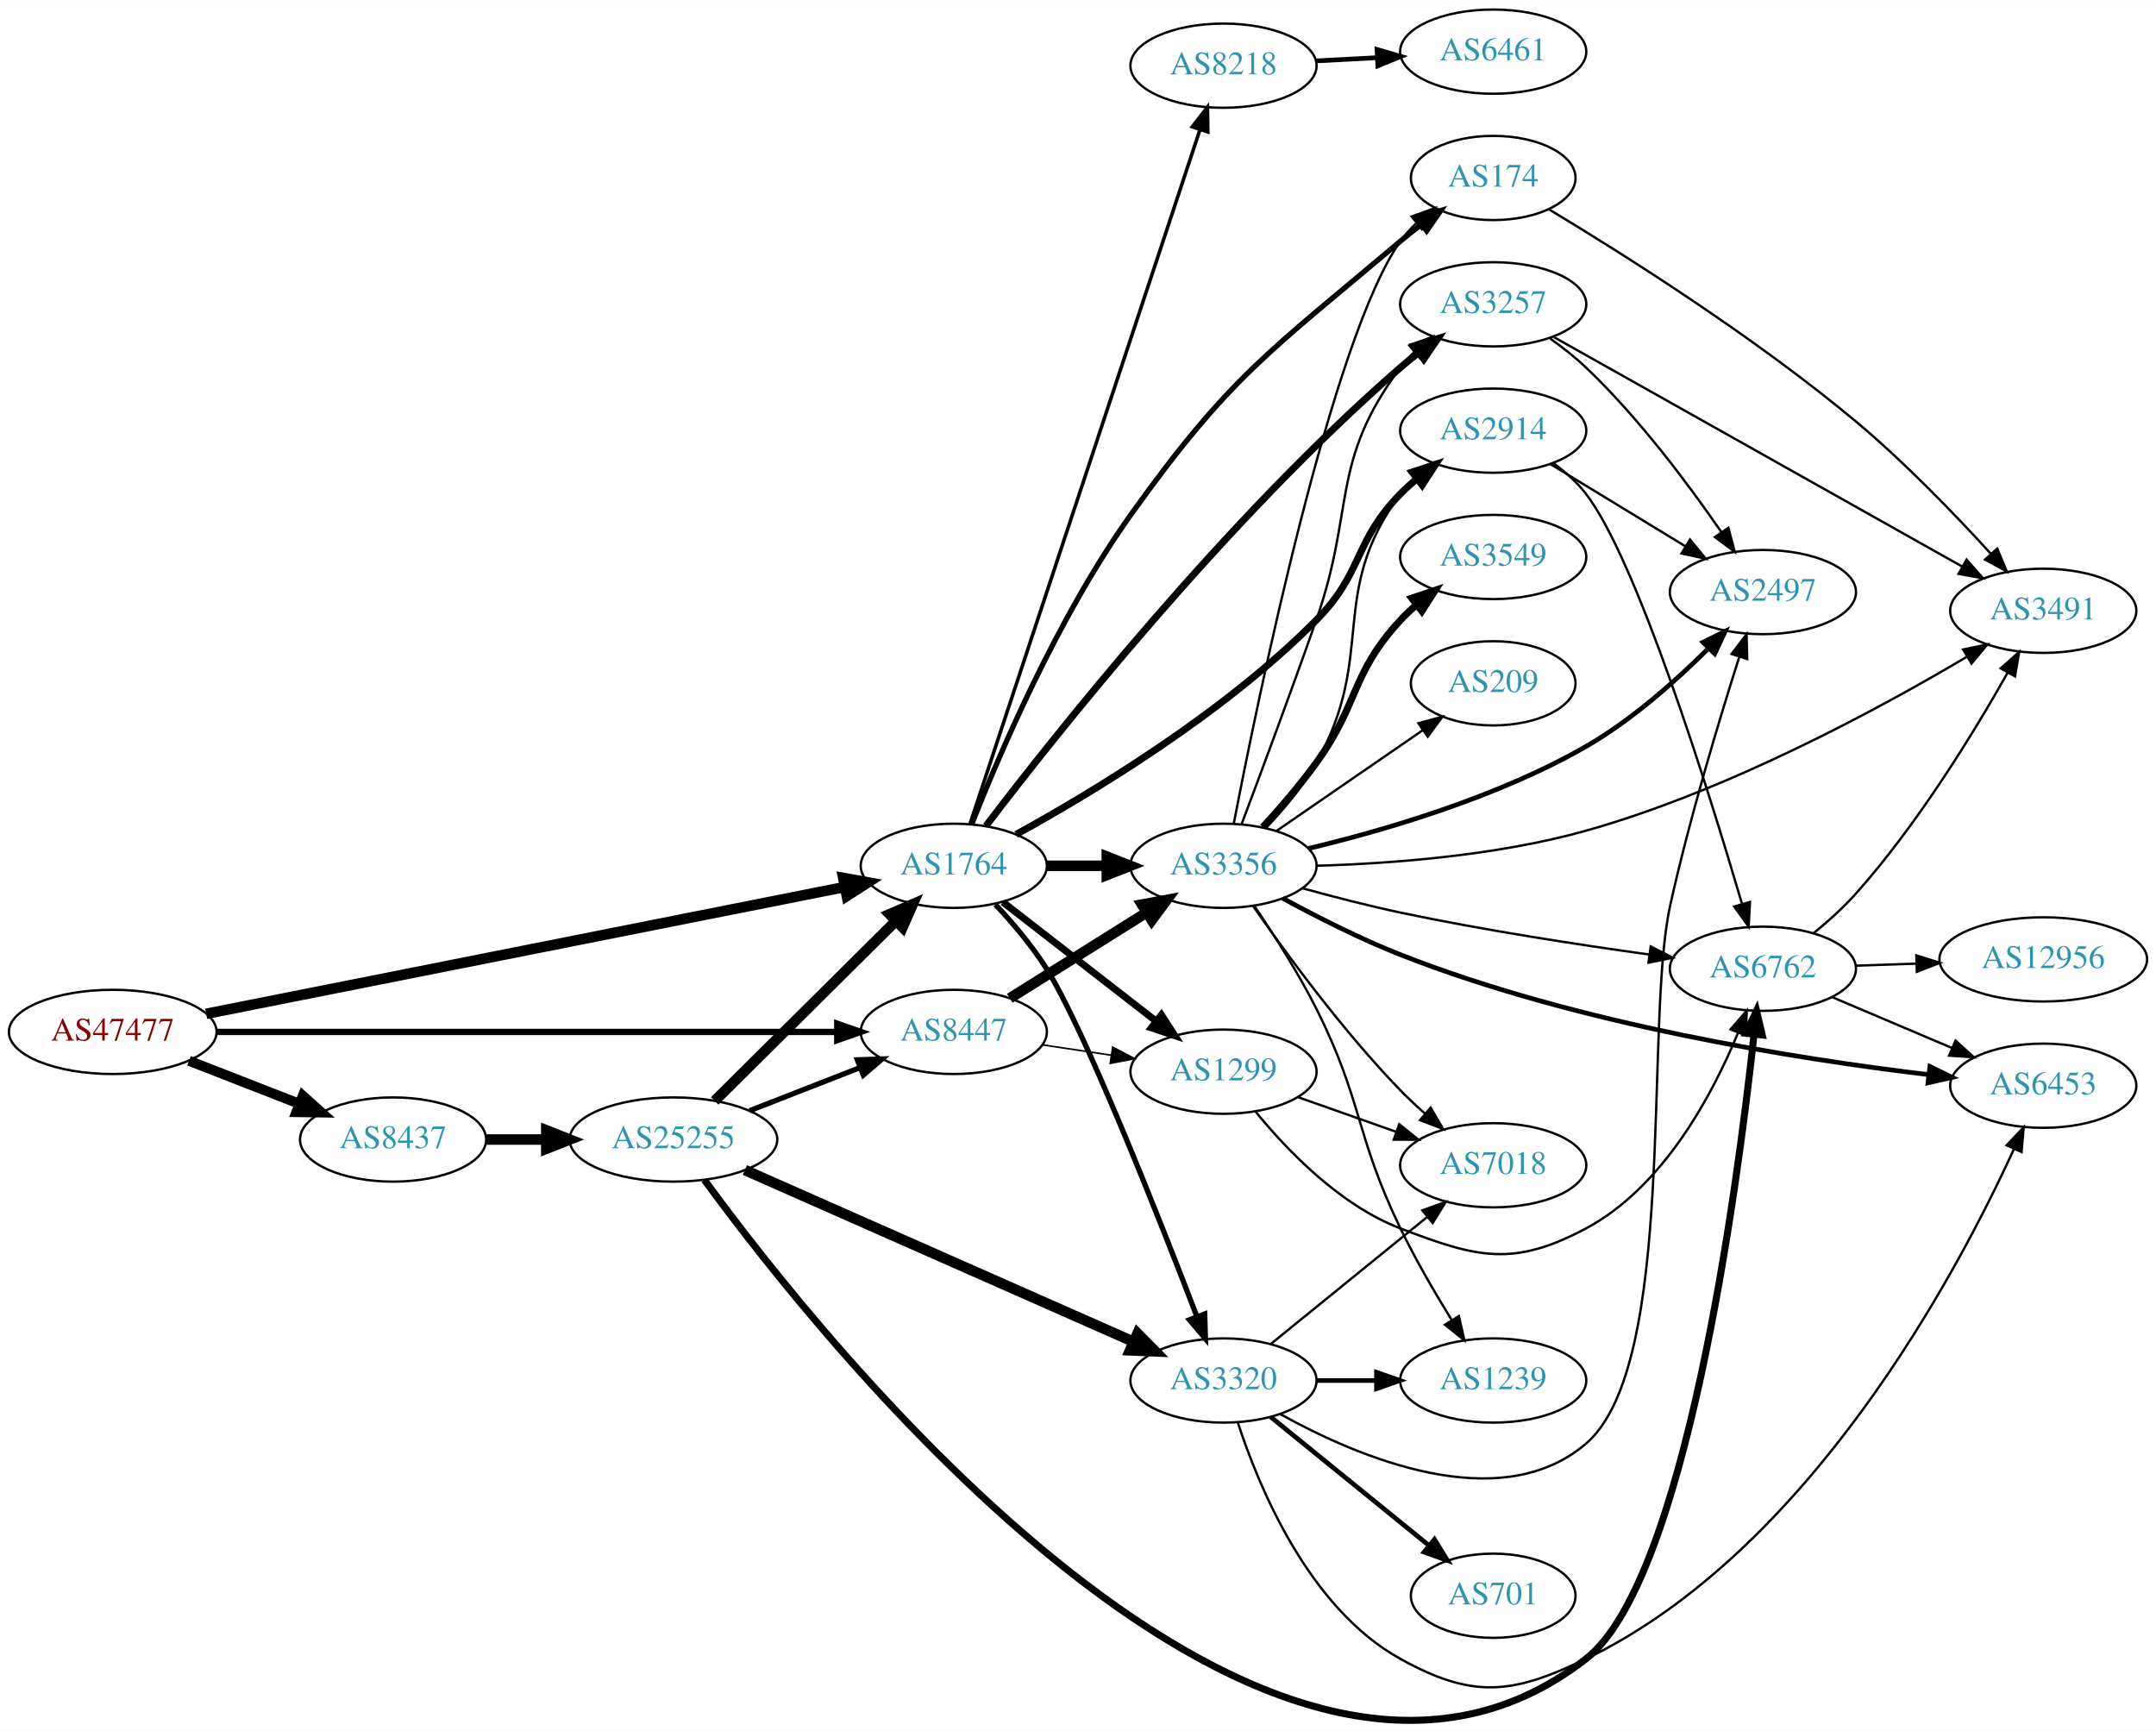
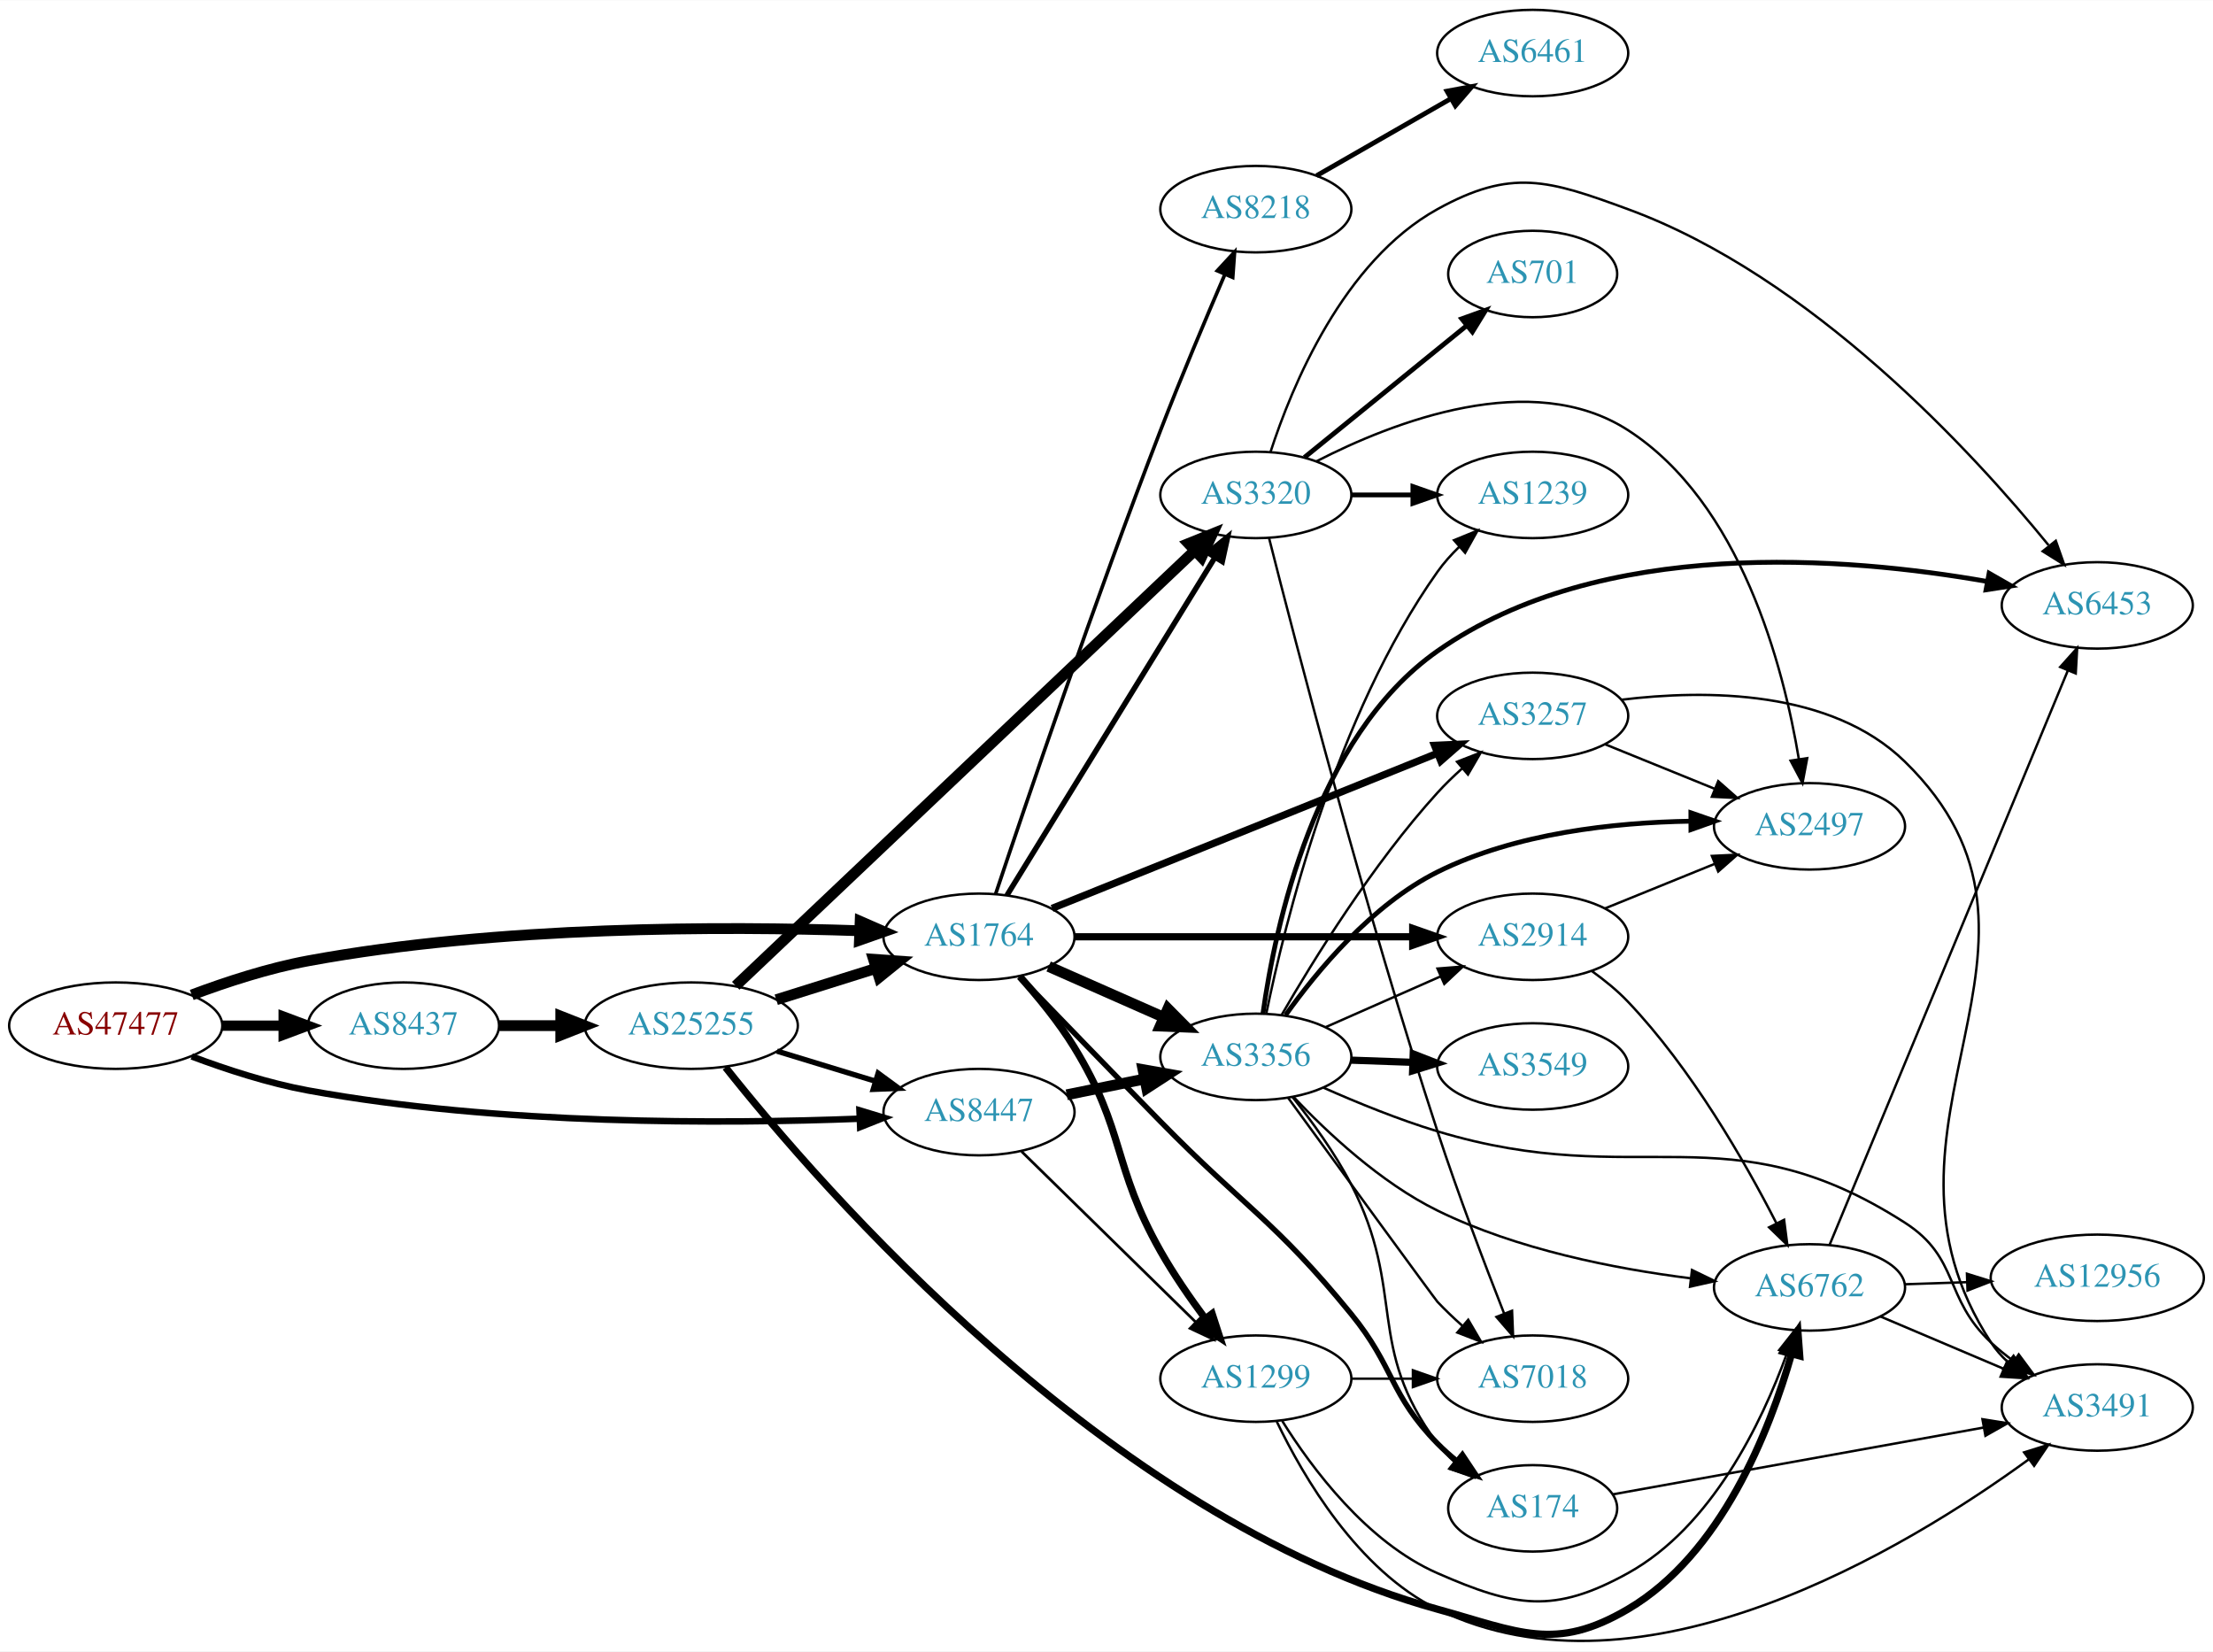
- <svg xmlns="http://www.w3.org/2000/svg" xmlns:xlink="http://www.w3.org/1999/xlink" width="922pt" height="740pt" viewBox="0.00 0.00 921.64 739.56">
-   <g id="graph0" class="graph" transform="scale(1 1) rotate(0) translate(4 735.557)">
-     <polygon fill="white" stroke="none" points="-4,4 -4,-735.557 917.641,-735.557 917.641,4 -4,4" />
+ <svg xmlns="http://www.w3.org/2000/svg" xmlns:xlink="http://www.w3.org/1999/xlink" width="922pt" height="688pt" viewBox="0.00 0.00 921.64 687.54">
+   <g id="graph0" class="graph" transform="scale(1 1) rotate(0) translate(4 683.541)">
+     <polygon fill="white" stroke="none" points="-4,4 -4,-683.541 917.641,-683.541 917.641,4 -4,4" />
    <g id="node1" class="node">
      <g id="a_node1">
        <a xlink:href="/asn/47477" xlink:title="AS47477 ~ REWEA-AS [AT]">
-           <ellipse fill="#ffffff" stroke="black" cx="44.196" cy="-294.557" rx="44.393" ry="18" />
-           <text text-anchor="middle" x="44.196" y="-290.857" font-family="Times,serif" font-size="14.00" fill="#880000">AS47477</text>
+           <ellipse fill="#ffffff" stroke="black" cx="44.196" cy="-256.541" rx="44.393" ry="18" />
+           <text text-anchor="middle" x="44.196" y="-252.841" font-family="Times,serif" font-size="14.00" fill="#880000">AS47477</text>
        </a>
      </g>
    </g>
    <g id="node2" class="node">
      <g id="a_node2">
        <a xlink:href="/asn/1764" xlink:title="AS1764 ~ NEXTLAYER-AS [AT]">
-           <ellipse fill="#ffffff" stroke="black" cx="403.724" cy="-365.557" rx="39.794" ry="18" />
-           <text text-anchor="middle" x="403.724" y="-361.857" font-family="Times,serif" font-size="14.00" fill="#2c94b3">AS1764</text>
+           <ellipse fill="#ffffff" stroke="black" cx="403.724" cy="-293.541" rx="39.794" ry="18" />
+           <text text-anchor="middle" x="403.724" y="-289.841" font-family="Times,serif" font-size="14.00" fill="#2c94b3">AS1764</text>
        </a>
      </g>
    </g>
    <g id="edge1" class="edge">
-       <path fill="none" stroke="black" stroke-width="4.5" d="M84.138,-302.29C150.723,-315.513 286.115,-342.4 357.048,-356.486" />
-       <polygon fill="black" stroke="black" stroke-width="4.5" points="356.455,-360.383 367.03,-358.468 357.989,-352.658 356.455,-360.383" />
+       <path fill="none" stroke="black" stroke-width="4.5" d="M75.854,-269.335C90.313,-274.757 107.963,-280.513 124.392,-283.541 203.686,-298.153 297.774,-297.972 353.739,-296.07" />
+       <polygon fill="black" stroke="black" stroke-width="4.5" points="354.224,-299.992 364.07,-295.684 353.93,-292.123 354.224,-299.992" />
    </g>
    <g id="node3" class="node">
      <g id="a_node3">
        <a xlink:href="/asn/8437" xlink:title="AS8437 ~ Hutchison Drei Austria GmbH [AT]">
-           <ellipse fill="#ffffff" stroke="black" cx="164.039" cy="-248.557" rx="39.794" ry="18" />
-           <text text-anchor="middle" x="164.039" y="-244.857" font-family="Times,serif" font-size="14.00" fill="#2c94b3">AS8437</text>
+           <ellipse fill="#ffffff" stroke="black" cx="164.039" cy="-256.541" rx="39.794" ry="18" />
+           <text text-anchor="middle" x="164.039" y="-252.841" font-family="Times,serif" font-size="14.00" fill="#2c94b3">AS8437</text>
        </a>
      </g>
    </g>
    <g id="edge2" class="edge">
-       <path fill="none" stroke="black" stroke-width="4.275" d="M76.776,-282.229C91.205,-276.597 108.444,-269.868 123.706,-263.91" />
-       <polygon fill="black" stroke="black" stroke-width="4.275" points="125.444,-267.247 133.399,-260.126 122.724,-260.278 125.444,-267.247" />
+       <path fill="none" stroke="black" stroke-width="4.275" d="M88.407,-256.541C96.72,-256.541 105.482,-256.541 113.965,-256.541" />
+       <polygon fill="black" stroke="black" stroke-width="4.275" points="114.123,-260.281 124.123,-256.541 114.123,-252.8 114.123,-260.281" />
    </g>
    <g id="node4" class="node">
      <g id="a_node4">
        <a xlink:href="/asn/8447" xlink:title="AS8447 ~ A1 Telekom Austria AG [AT]">
-           <ellipse fill="#ffffff" stroke="black" cx="403.724" cy="-294.557" rx="39.794" ry="18" />
-           <text text-anchor="middle" x="403.724" y="-290.857" font-family="Times,serif" font-size="14.00" fill="#2c94b3">AS8447</text>
+           <ellipse fill="#ffffff" stroke="black" cx="403.724" cy="-220.541" rx="39.794" ry="18" />
+           <text text-anchor="middle" x="403.724" y="-216.841" font-family="Times,serif" font-size="14.00" fill="#2c94b3">AS8447</text>
        </a>
      </g>
    </g>
    <g id="edge3" class="edge">
-       <path fill="none" stroke="black" stroke-width="2.7" d="M88.679,-294.557C155.588,-294.557 283.391,-294.557 353.569,-294.557" />
-       <polygon fill="black" stroke="black" stroke-width="2.7" points="353.905,-298.057 363.905,-294.557 353.905,-291.057 353.905,-298.057" />
+       <path fill="none" stroke="black" stroke-width="2.7" d="M75.85,-243.72C90.307,-238.292 107.958,-232.539 124.392,-229.541 203.703,-215.072 297.785,-215.634 353.745,-217.784" />
+       <polygon fill="black" stroke="black" stroke-width="2.7" points="353.937,-221.295 364.075,-218.216 354.23,-214.301 353.937,-221.295" />
    </g>
    <g id="node5" class="node">
      <g id="a_node5">
        <a xlink:href="/asn/3356" xlink:title="AS3356 ~ Level 3 Parent, LLC [US]">
-           <ellipse fill="#ffffff" stroke="black" cx="519.017" cy="-365.557" rx="39.794" ry="18" />
-           <text text-anchor="middle" x="519.017" y="-361.857" font-family="Times,serif" font-size="14.00" fill="#2c94b3">AS3356</text>
+           <ellipse fill="#ffffff" stroke="black" cx="519.017" cy="-243.541" rx="39.794" ry="18" />
+           <text text-anchor="middle" x="519.017" y="-239.841" font-family="Times,serif" font-size="14.00" fill="#2c94b3">AS3356</text>
        </a>
      </g>
    </g>
    <g id="edge4" class="edge">
-       <path fill="none" stroke="black" stroke-width="4.5" d="M443.396,-365.557C451.599,-365.557 460.363,-365.557 468.895,-365.557" />
-       <polygon fill="black" stroke="black" stroke-width="4.5" points="469.134,-369.494 479.134,-365.557 469.134,-361.619 469.134,-369.494" />
+       <path fill="none" stroke="black" stroke-width="4.5" d="M432.729,-281.181C447.163,-274.811 464.964,-266.955 480.563,-260.07" />
+       <polygon fill="black" stroke="black" stroke-width="4.5" points="482.382,-263.571 489.941,-255.931 479.203,-256.367 482.382,-263.571" />
    </g>
    <g id="node6" class="node">
      <g id="a_node6">
-         <a xlink:href="/asn/3320" xlink:title="AS3320 ~ DTAG [DE]">
-           <ellipse fill="#ffffff" stroke="black" cx="519.017" cy="-145.557" rx="39.794" ry="18" />
-           <text text-anchor="middle" x="519.017" y="-141.857" font-family="Times,serif" font-size="14.00" fill="#2c94b3">AS3320</text>
+         <a xlink:href="/asn/3257" xlink:title="AS3257 ~ GTT [DE]">
+           <ellipse fill="#ffffff" stroke="black" cx="634.31" cy="-385.541" rx="39.794" ry="18" />
+           <text text-anchor="middle" x="634.31" y="-381.841" font-family="Times,serif" font-size="14.00" fill="#2c94b3">AS3257</text>
        </a>
      </g>
    </g>
    <g id="edge5" class="edge">
-       <path fill="none" stroke="black" stroke-width="2.25" d="M421.513,-349.021C428.866,-341.17 437.204,-331.371 443.37,-321.557 459.675,-295.603 491.307,-215.49 507.664,-172.874" />
-       <polygon fill="black" stroke="black" stroke-width="2.25" points="510.986,-173.985 511.287,-163.395 504.447,-171.486 510.986,-173.985" />
+       <path fill="none" stroke="black" stroke-width="3" d="M434.139,-305.38C475.03,-321.837 549.129,-351.66 594.506,-369.923" />
+       <polygon fill="black" stroke="black" stroke-width="3" points="593.423,-373.26 604.007,-373.747 596.037,-366.766 593.423,-373.26" />
    </g>
    <g id="node7" class="node">
      <g id="a_node7">
-         <a xlink:href="/asn/1299" xlink:title="AS1299 ~ Telia Carrier [EU]">
-           <ellipse fill="#ffffff" stroke="black" cx="519.017" cy="-277.557" rx="39.794" ry="18" />
-           <text text-anchor="middle" x="519.017" y="-273.857" font-family="Times,serif" font-size="14.00" fill="#2c94b3">AS1299</text>
+         <a xlink:href="/asn/174" xlink:title="AS174 ~ Cogent Communications [US]">
+           <ellipse fill="#ffffff" stroke="black" cx="634.31" cy="-55.541" rx="35.194" ry="18" />
+           <text text-anchor="middle" x="634.31" y="-51.841" font-family="Times,serif" font-size="14.00" fill="#2c94b3">AS174</text>
        </a>
      </g>
    </g>
    <g id="edge6" class="edge">
-       <path fill="none" stroke="black" stroke-width="3" d="M424.717,-350.027C442.919,-335.889 469.967,-314.879 490.26,-299.116" />
-       <polygon fill="black" stroke="black" stroke-width="3" points="492.472,-301.83 498.223,-292.931 488.178,-296.302 492.472,-301.83" />
+       <path fill="none" stroke="black" stroke-width="2.25" d="M420.688,-276.967C435.767,-261.338 459.038,-237.282 479.37,-216.541 514.414,-180.79 527.011,-175.326 558.663,-136.541 576.901,-114.193 574.491,-103.158 594.663,-82.541 597.142,-80.007 599.889,-77.557 602.741,-75.237" />
+       <polygon fill="black" stroke="black" stroke-width="2.25" points="605.044,-77.884 610.927,-69.072 600.833,-72.292 605.044,-77.884" />
    </g>
    <g id="node8" class="node">
      <g id="a_node8">
-         <a xlink:href="/asn/174" xlink:title="AS174 ~ Cogent Communications [US]">
-           <ellipse fill="#ffffff" stroke="black" cx="634.31" cy="-659.557" rx="35.194" ry="18" />
-           <text text-anchor="middle" x="634.31" y="-655.857" font-family="Times,serif" font-size="14.00" fill="#2c94b3">AS174</text>
+         <a xlink:href="/asn/3320" xlink:title="AS3320 ~ DTAG [DE]">
+           <ellipse fill="#ffffff" stroke="black" cx="519.017" cy="-477.541" rx="39.794" ry="18" />
+           <text text-anchor="middle" x="519.017" y="-473.841" font-family="Times,serif" font-size="14.00" fill="#2c94b3">AS3320</text>
        </a>
      </g>
    </g>
    <g id="edge7" class="edge">
-       <path fill="none" stroke="black" stroke-width="2.25" d="M411.55,-383.663C423.046,-412.926 448.107,-471.756 479.37,-515.557 521.783,-574.978 538.886,-585.454 594.663,-632.557 597.52,-634.969 600.588,-637.381 603.701,-639.715" />
-       <polygon fill="black" stroke="black" stroke-width="2.25" points="601.776,-642.641 611.932,-645.659 605.874,-636.966 601.776,-642.641" />
+       <path fill="none" stroke="black" stroke-width="2.25" d="M415.382,-310.851C435.288,-343.18 478.224,-412.912 501.763,-451.143" />
+       <polygon fill="black" stroke="black" stroke-width="2.25" points="499.081,-453.462 507.304,-460.142 505.041,-449.792 499.081,-453.462" />
    </g>
    <g id="node9" class="node">
      <g id="a_node9">
-         <a xlink:href="/asn/8218" xlink:title="AS8218 ~ legacy Neotelecoms [FR]">
-           <ellipse fill="#ffffff" stroke="black" cx="519.017" cy="-707.557" rx="39.794" ry="18" />
-           <text text-anchor="middle" x="519.017" y="-703.857" font-family="Times,serif" font-size="14.00" fill="#2c94b3">AS8218</text>
+         <a xlink:href="/asn/2914" xlink:title="AS2914 ~ NTT America, Inc. [US]">
+           <ellipse fill="#ffffff" stroke="black" cx="634.31" cy="-293.541" rx="39.794" ry="18" />
+           <text text-anchor="middle" x="634.31" y="-289.841" font-family="Times,serif" font-size="14.00" fill="#2c94b3">AS2914</text>
        </a>
      </g>
    </g>
    <g id="edge8" class="edge">
-       <path fill="none" stroke="black" stroke-width="1.5" d="M410.655,-383.463C429.277,-439.676 486.659,-612.896 508.992,-680.312" />
-       <polygon fill="black" stroke="black" stroke-width="1.5" points="505.677,-681.436 512.144,-689.828 512.322,-679.235 505.677,-681.436" />
+       <path fill="none" stroke="black" stroke-width="3" d="M443.5,-293.541C482.333,-293.541 542.216,-293.541 584.314,-293.541" />
+       <polygon fill="black" stroke="black" stroke-width="3" points="584.343,-297.041 594.343,-293.541 584.343,-290.041 584.343,-297.041" />
    </g>
    <g id="node10" class="node">
      <g id="a_node10">
-         <a xlink:href="/asn/3257" xlink:title="AS3257 ~ GTT [DE]">
-           <ellipse fill="#ffffff" stroke="black" cx="634.31" cy="-605.557" rx="39.794" ry="18" />
-           <text text-anchor="middle" x="634.31" y="-601.857" font-family="Times,serif" font-size="14.00" fill="#2c94b3">AS3257</text>
+         <a xlink:href="/asn/1299" xlink:title="AS1299 ~ Telia Carrier [EU]">
+           <ellipse fill="#ffffff" stroke="black" cx="519.017" cy="-109.541" rx="39.794" ry="18" />
+           <text text-anchor="middle" x="519.017" y="-105.841" font-family="Times,serif" font-size="14.00" fill="#2c94b3">AS1299</text>
        </a>
      </g>
    </g>
    <g id="edge9" class="edge">
-       <path fill="none" stroke="black" stroke-width="3" d="M417.496,-382.624C446.39,-420.57 520.077,-513.693 594.663,-578.557 597.134,-580.705 599.776,-582.841 602.475,-584.917" />
-       <polygon fill="black" stroke="black" stroke-width="3" points="600.502,-587.81 610.632,-590.912 604.647,-582.169 600.502,-587.81" />
+       <path fill="none" stroke="black" stroke-width="3" d="M420.701,-277C428.227,-268.629 436.94,-258.035 443.37,-247.541 464.803,-212.558 459.151,-198.239 479.37,-162.541 484.758,-153.028 491.54,-143.197 497.912,-134.624" />
+       <polygon fill="black" stroke="black" stroke-width="3" points="500.804,-136.603 504.081,-126.528 495.236,-132.36 500.804,-136.603" />
    </g>
    <g id="node11" class="node">
      <g id="a_node11">
-         <a xlink:href="/asn/2914" xlink:title="AS2914 ~ NTT America, Inc. [US]">
-           <ellipse fill="#ffffff" stroke="black" cx="634.31" cy="-551.557" rx="39.794" ry="18" />
-           <text text-anchor="middle" x="634.31" y="-547.857" font-family="Times,serif" font-size="14.00" fill="#2c94b3">AS2914</text>
+         <a xlink:href="/asn/8218" xlink:title="AS8218 ~ legacy Neotelecoms [FR]">
+           <ellipse fill="#ffffff" stroke="black" cx="519.017" cy="-596.541" rx="39.794" ry="18" />
+           <text text-anchor="middle" x="519.017" y="-592.841" font-family="Times,serif" font-size="14.00" fill="#2c94b3">AS8218</text>
        </a>
      </g>
    </g>
    <g id="edge10" class="edge">
-       <path fill="none" stroke="black" stroke-width="3" d="M430.363,-378.966C462.837,-396.808 519.299,-430.773 558.663,-470.557 578.951,-491.061 574.491,-503.939 594.663,-524.557 596.756,-526.696 599.039,-528.774 601.416,-530.766" />
-       <polygon fill="black" stroke="black" stroke-width="3" points="599.66,-533.832 609.716,-537.167 603.934,-528.289 599.66,-533.832" />
-     </g>
-     <g id="node22" class="node">
-       <g id="a_node22">
+       <path fill="none" stroke="black" stroke-width="1.5" d="M410.671,-311.452C422.891,-347.996 451.981,-433.685 479.37,-504.541 487.855,-526.492 498.218,-551.052 506.075,-569.271" />
+       <polygon fill="black" stroke="black" stroke-width="1.5" points="502.967,-570.9 510.155,-578.684 509.389,-568.116 502.967,-570.9" />
+     </g>
+     <g id="node21" class="node">
+       <g id="a_node21">
        <a xlink:href="/asn/25255" xlink:title="AS25255 ~ ==&gt; TELE2 AUSTRIA &lt;== [AT]">
-           <ellipse fill="#ffffff" stroke="black" cx="283.881" cy="-248.557" rx="44.393" ry="18" />
-           <text text-anchor="middle" x="283.881" y="-244.857" font-family="Times,serif" font-size="14.00" fill="#2c94b3">AS25255</text>
+           <ellipse fill="#ffffff" stroke="black" cx="283.881" cy="-256.541" rx="44.393" ry="18" />
+           <text text-anchor="middle" x="283.881" y="-252.841" font-family="Times,serif" font-size="14.00" fill="#2c94b3">AS25255</text>
        </a>
      </g>
    </g>
    <g id="edge35" class="edge">
-       <path fill="none" stroke="black" stroke-width="4.5" d="M203.951,-248.557C212.054,-248.557 220.729,-248.557 229.255,-248.557" />
-       <polygon fill="black" stroke="black" stroke-width="4.5" points="229.533,-252.494 239.533,-248.557 229.533,-244.619 229.533,-252.494" />
-     </g>
-     <g id="edge43" class="edge">
-       <path fill="none" stroke="black" stroke-width="4.5" d="M427.65,-308.925C444.431,-319.441 467.419,-333.847 486.009,-345.498" />
-       <polygon fill="black" stroke="black" stroke-width="4.5" points="484.171,-348.993 494.735,-350.966 488.353,-342.32 484.171,-348.993" />
-     </g>
-     <g id="edge44" class="edge">
-       <path fill="none" stroke="black" stroke-width="0.692" d="M441.507,-289.037C450.906,-287.627 461.14,-286.091 470.976,-284.615" />
-       <polygon fill="black" stroke="black" stroke-width="0.692" points="471.661,-288.052 481.031,-283.107 470.622,-281.129 471.661,-288.052" />
+       <path fill="none" stroke="black" stroke-width="4.5" d="M203.951,-256.541C212.054,-256.541 220.729,-256.541 229.255,-256.541" />
+       <polygon fill="black" stroke="black" stroke-width="4.5" points="229.533,-260.478 239.533,-256.541 229.533,-252.603 229.533,-260.478" />
+     </g>
+     <g id="edge40" class="edge">
+       <path fill="none" stroke="black" stroke-width="4.5" d="M440.26,-227.755C450.488,-229.831 461.789,-232.126 472.531,-234.306" />
+       <polygon fill="black" stroke="black" stroke-width="4.5" points="472.024,-238.221 482.607,-236.352 473.59,-230.504 472.024,-238.221" />
+     </g>
+     <g id="edge41" class="edge">
+       <path fill="none" stroke="black" stroke-width="1.125" d="M421.441,-204.162C440.601,-185.389 472.163,-154.466 493.964,-133.107" />
+       <polygon fill="black" stroke="black" stroke-width="1.125" points="496.538,-135.485 501.231,-125.986 491.639,-130.485 496.538,-135.485" />
+     </g>
+     <g id="edge18" class="edge">
+       <path fill="none" stroke="black" d="M529.773,-261.022C542.875,-283.686 567.653,-323.823 594.663,-353.541 597.779,-356.969 601.269,-360.354 604.842,-363.566" />
+       <polygon fill="black" stroke="black" points="602.81,-366.434 612.686,-370.27 607.358,-361.112 602.81,-366.434" />
+     </g>
+     <g id="edge20" class="edge">
+       <path fill="none" stroke="black" d="M534.331,-226.758C542.324,-216.747 551.985,-203.497 558.663,-190.541 581.843,-145.566 564.392,-123.082 594.663,-82.541 596.671,-79.852 599.027,-77.332 601.568,-74.995" />
+       <polygon fill="black" stroke="black" points="603.982,-77.545 609.584,-68.552 599.597,-72.089 603.982,-77.545" />
    </g>
    <g id="edge19" class="edge">
-       <path fill="none" stroke="black" d="M523.403,-383.567C533.627,-436.611 565.291,-591.135 594.663,-632.557 596.604,-635.294 598.915,-637.847 601.427,-640.205" />
-       <polygon fill="black" stroke="black" points="599.43,-643.092 609.399,-646.68 603.843,-637.659 599.43,-643.092" />
-     </g>
-     <g id="edge16" class="edge">
-       <path fill="none" stroke="black" d="M526.75,-383.332C534.597,-404.165 547.866,-439.761 558.663,-470.557 575.403,-518.304 564.392,-538.015 594.663,-578.557 596.408,-580.893 598.415,-583.102 600.578,-585.174" />
-       <polygon fill="black" stroke="black" points="598.456,-587.961 608.379,-591.675 602.938,-582.584 598.456,-587.961" />
-     </g>
-     <g id="edge17" class="edge">
-       <path fill="none" stroke="black" d="M537.256,-381.825C544.699,-389.622 552.984,-399.453 558.663,-409.557 584.904,-456.245 563.016,-481.35 594.663,-524.557 596.386,-526.909 598.378,-529.129 600.531,-531.209" />
-       <polygon fill="black" stroke="black" points="598.397,-533.988 608.311,-537.725 602.892,-528.621 598.397,-533.988" />
+       <path fill="none" stroke="black" d="M548.022,-255.9C562.456,-262.27 580.257,-270.127 595.856,-277.011" />
+       <polygon fill="black" stroke="black" points="594.672,-280.314 605.234,-281.15 597.499,-273.91 594.672,-280.314" />
    </g>
    <g id="node12" class="node">
      <g id="a_node12">
        <a xlink:href="/asn/6762" xlink:title="AS6762 ~ TELECOM ITALIA SPARKLE S.p.A. [IT]">
-           <ellipse fill="#ffffff" stroke="black" cx="749.603" cy="-321.557" rx="39.794" ry="18" />
-           <text text-anchor="middle" x="749.603" y="-317.857" font-family="Times,serif" font-size="14.00" fill="#2c94b3">AS6762</text>
+           <ellipse fill="#ffffff" stroke="black" cx="749.603" cy="-147.541" rx="39.794" ry="18" />
+           <text text-anchor="middle" x="749.603" y="-143.841" font-family="Times,serif" font-size="14.00" fill="#2c94b3">AS6762</text>
        </a>
      </g>
    </g>
    <g id="edge11" class="edge">
-       <path fill="none" stroke="black" d="M552.905,-355.93C565.846,-352.357 580.88,-348.469 594.663,-345.557 630.09,-338.072 670.56,-331.852 701.112,-327.621" />
-       <polygon fill="black" stroke="black" points="701.635,-331.082 711.071,-326.264 700.69,-324.146 701.635,-331.082" />
+       <path fill="none" stroke="black" d="M534.617,-226.966C548.561,-212.212 570.917,-191.213 594.663,-179.541 627.677,-163.313 668.593,-155.302 699.942,-151.355" />
+       <polygon fill="black" stroke="black" points="700.652,-154.796 710.181,-150.166 699.844,-147.843 700.652,-154.796" />
    </g>
    <g id="node13" class="node">
      <g id="a_node13">
-         <a xlink:href="/asn/6453" xlink:title="AS6453 ~ TATA COMMUNICATIONS (AMERICA) INC [US]">
-           <ellipse fill="#ffffff" stroke="black" cx="869.445" cy="-271.557" rx="39.794" ry="18" />
-           <text text-anchor="middle" x="869.445" y="-267.857" font-family="Times,serif" font-size="14.00" fill="#2c94b3">AS6453</text>
+         <a xlink:href="/asn/2497" xlink:title="AS2497 ~ Internet Initiative Japan Inc. [JP]">
+           <ellipse fill="#ffffff" stroke="black" cx="749.603" cy="-339.541" rx="39.794" ry="18" />
+           <text text-anchor="middle" x="749.603" y="-335.841" font-family="Times,serif" font-size="14.00" fill="#2c94b3">AS2497</text>
        </a>
      </g>
    </g>
    <g id="edge12" class="edge">
-       <path fill="none" stroke="black" stroke-width="2" d="M544.349,-351.668C558.68,-343.871 577.342,-334.371 594.663,-327.557 670.529,-297.709 764.762,-282.917 820.561,-276.276" />
-       <polygon fill="black" stroke="black" stroke-width="2" points="820.986,-279.75 830.52,-275.129 820.185,-272.796 820.986,-279.75" />
+       <path fill="none" stroke="black" stroke-width="2" d="M531.418,-260.955C544.381,-279.16 567.328,-306.934 594.663,-320.541 627.259,-336.766 668.368,-341.152 699.903,-341.679" />
+       <polygon fill="black" stroke="black" stroke-width="2" points="700.19,-345.18 710.204,-341.721 700.218,-338.18 700.19,-345.18" />
    </g>
    <g id="node14" class="node">
      <g id="a_node14">
        <a xlink:href="/asn/3549" xlink:title="AS3549 ~ Level 3 Parent, LLC [US]">
-           <ellipse fill="#ffffff" stroke="black" cx="634.31" cy="-497.557" rx="39.794" ry="18" />
-           <text text-anchor="middle" x="634.31" y="-493.857" font-family="Times,serif" font-size="14.00" fill="#2c94b3">AS3549</text>
+           <ellipse fill="#ffffff" stroke="black" cx="634.31" cy="-239.541" rx="39.794" ry="18" />
+           <text text-anchor="middle" x="634.31" y="-235.841" font-family="Times,serif" font-size="14.00" fill="#2c94b3">AS3549</text>
        </a>
      </g>
    </g>
    <g id="edge13" class="edge">
-       <path fill="none" stroke="black" stroke-width="3" d="M535.841,-382.072C543.161,-390.076 551.744,-400.006 558.663,-409.557 577.132,-435.05 573.273,-447.46 594.663,-470.557 596.697,-472.752 598.937,-474.871 601.285,-476.891" />
-       <polygon fill="black" stroke="black" stroke-width="3" points="599.499,-479.938 609.532,-483.342 603.812,-474.424 599.499,-479.938" />
+       <path fill="none" stroke="black" stroke-width="3" d="M558.689,-242.175C566.892,-241.886 575.656,-241.576 584.188,-241.275" />
+       <polygon fill="black" stroke="black" stroke-width="3" points="584.557,-244.764 594.427,-240.913 584.31,-237.769 584.557,-244.764" />
    </g>
    <g id="node15" class="node">
      <g id="a_node15">
-         <a xlink:href="/asn/2497" xlink:title="AS2497 ~ Internet Initiative Japan Inc. [JP]">
-           <ellipse fill="#ffffff" stroke="black" cx="749.603" cy="-482.557" rx="39.794" ry="18" />
-           <text text-anchor="middle" x="749.603" y="-478.857" font-family="Times,serif" font-size="14.00" fill="#2c94b3">AS2497</text>
+         <a xlink:href="/asn/6453" xlink:title="AS6453 ~ TATA COMMUNICATIONS (AMERICA) INC [US]">
+           <ellipse fill="#ffffff" stroke="black" cx="869.445" cy="-431.541" rx="39.794" ry="18" />
+           <text text-anchor="middle" x="869.445" y="-427.841" font-family="Times,serif" font-size="14.00" fill="#2c94b3">AS6453</text>
        </a>
      </g>
    </g>
    <g id="edge14" class="edge">
-       <path fill="none" stroke="black" stroke-width="2" d="M555.33,-372.948C587.674,-380.692 636.128,-394.799 673.956,-416.557 693.441,-427.763 712.376,-444.597 726.301,-458.458" />
-       <polygon fill="black" stroke="black" stroke-width="2" points="723.994,-461.105 733.493,-465.799 728.994,-456.206 723.994,-461.105" />
+       <path fill="none" stroke="black" stroke-width="2" d="M521.992,-261.633C526.956,-297.358 543.472,-376.604 594.663,-412.541 662.72,-460.317 765.224,-451.783 823.58,-441.511" />
+       <polygon fill="black" stroke="black" stroke-width="2" points="824.402,-444.918 833.596,-439.654 823.126,-438.036 824.402,-444.918" />
    </g>
    <g id="node16" class="node">
      <g id="a_node16">
        <a xlink:href="/asn/3491" xlink:title="AS3491 ~ PCCW Global, Inc. [US]">
-           <ellipse fill="#ffffff" stroke="black" cx="869.445" cy="-474.557" rx="39.794" ry="18" />
-           <text text-anchor="middle" x="869.445" y="-470.857" font-family="Times,serif" font-size="14.00" fill="#2c94b3">AS3491</text>
+           <ellipse fill="#ffffff" stroke="black" cx="869.445" cy="-97.541" rx="39.794" ry="18" />
+           <text text-anchor="middle" x="869.445" y="-93.841" font-family="Times,serif" font-size="14.00" fill="#2c94b3">AS3491</text>
        </a>
      </g>
    </g>
    <g id="edge15" class="edge">
-       <path fill="none" stroke="black" d="M558.664,-365.578C590.221,-366.481 635.694,-369.816 673.956,-380.557 734.537,-397.563 799.25,-432.654 836.657,-454.82" />
-       <polygon fill="black" stroke="black" points="835.184,-458.018 845.56,-460.159 838.784,-452.014 835.184,-458.018" />
+       <path fill="none" stroke="black" d="M547.186,-230.71C561.134,-224.524 578.543,-217.408 594.663,-212.541 679.018,-187.07 715.055,-222.077 789.249,-174.541 812.306,-159.768 805.264,-143.26 825.249,-124.541 828.144,-121.829 831.349,-119.24 834.669,-116.812" />
+       <polygon fill="black" stroke="black" points="836.729,-119.643 843.041,-111.134 832.8,-113.85 836.729,-119.643" />
    </g>
    <g id="node17" class="node">
      <g id="a_node17">
-         <a xlink:href="/asn/209" xlink:title="AS209 ~ CenturyLink Communications, LLC [US]">
-           <ellipse fill="#ffffff" stroke="black" cx="634.31" cy="-443.557" rx="35.194" ry="18" />
-           <text text-anchor="middle" x="634.31" y="-439.857" font-family="Times,serif" font-size="14.00" fill="#2c94b3">AS209</text>
-         </a>
-       </g>
-     </g>
-     <g id="edge18" class="edge">
-       <path fill="none" stroke="black" d="M541.593,-380.411C559.377,-392.656 584.765,-410.134 604.322,-423.599" />
-       <polygon fill="black" stroke="black" points="602.357,-426.496 612.578,-429.284 606.327,-420.73 602.357,-426.496" />
+         <a xlink:href="/asn/7018" xlink:title="AS7018 ~ AT&amp;T Services, Inc. [US]">
+           <ellipse fill="#ffffff" stroke="black" cx="634.31" cy="-109.541" rx="39.794" ry="18" />
+           <text text-anchor="middle" x="634.31" y="-105.841" font-family="Times,serif" font-size="14.00" fill="#2c94b3">AS7018</text>
+         </a>
+       </g>
+     </g>
+     <g id="edge16" class="edge">
+       <path fill="none" stroke="black" d="M532.497,-226.432C553.511,-197.63 593.775,-142.484 594.663,-141.541 597.84,-138.168 601.365,-134.815 604.956,-131.62" />
+       <polygon fill="black" stroke="black" points="607.469,-134.077 612.815,-124.93 602.931,-128.747 607.469,-134.077" />
    </g>
    <g id="node18" class="node">
      <g id="a_node18">
        <a xlink:href="/asn/1239" xlink:title="AS1239 ~ Sprint [US]">
-           <ellipse fill="#ffffff" stroke="black" cx="634.31" cy="-145.557" rx="39.794" ry="18" />
-           <text text-anchor="middle" x="634.31" y="-141.857" font-family="Times,serif" font-size="14.00" fill="#2c94b3">AS1239</text>
-         </a>
-       </g>
-     </g>
-     <g id="edge20" class="edge">
-       <path fill="none" stroke="black" d="M532.133,-348.479C540.278,-336.537 550.902,-320.019 558.663,-304.557 578.734,-264.575 575.161,-250.819 594.663,-210.557 601.076,-197.318 609.279,-183.216 616.476,-171.543" />
-       <polygon fill="black" stroke="black" points="619.633,-173.096 621.979,-162.764 613.702,-169.378 619.633,-173.096" />
+           <ellipse fill="#ffffff" stroke="black" cx="634.31" cy="-477.541" rx="39.794" ry="18" />
+           <text text-anchor="middle" x="634.31" y="-473.841" font-family="Times,serif" font-size="14.00" fill="#2c94b3">AS1239</text>
+         </a>
+       </g>
+     </g>
+     <g id="edge17" class="edge">
+       <path fill="none" stroke="black" d="M523.355,-261.491C530.936,-298.665 552.181,-385.603 594.663,-445.541 597.284,-449.238 600.436,-452.755 603.795,-456.011" />
+       <polygon fill="black" stroke="black" points="601.543,-458.692 611.353,-462.693 606.179,-453.447 601.543,-458.692" />
+     </g>
+     <g id="edge27" class="edge">
+       <path fill="none" stroke="black" d="M664.485,-373.694C678.361,-368.061 695.138,-361.249 710.047,-355.195" />
+       <polygon fill="black" stroke="black" points="711.577,-358.352 719.526,-351.347 708.944,-351.866 711.577,-358.352" />
+     </g>
+     <g id="edge28" class="edge">
+       <path fill="none" stroke="black" d="M671.334,-392.261C706.312,-396.526 758.503,-396.531 789.249,-366.541 867.09,-290.613 765.665,-215.502 825.249,-124.541 827.139,-121.655 829.456,-119.023 832.025,-116.632" />
+       <polygon fill="black" stroke="black" points="834.575,-119.083 840.318,-110.179 830.276,-113.558 834.575,-119.083" />
+     </g>
+     <g id="edge21" class="edge">
+       <path fill="none" stroke="black" d="M667.726,-61.38C707.856,-68.61 776.477,-80.972 822.144,-89.199" />
+       <polygon fill="black" stroke="black" points="821.628,-92.662 832.09,-90.991 822.869,-85.773 821.628,-92.662" />
+     </g>
+     <g id="edge25" class="edge">
+       <path fill="none" stroke="black" d="M544.239,-491.529C576.443,-508.087 633.942,-530.357 673.956,-504.541 721.047,-474.159 738.75,-406.096 745.16,-367.552" />
+       <polygon fill="black" stroke="black" points="748.642,-367.932 746.683,-357.52 741.721,-366.881 748.642,-367.932" />
+     </g>
+     <g id="edge24" class="edge">
+       <path fill="none" stroke="black" d="M525.091,-495.33C534.013,-522.847 555.397,-574.819 594.663,-596.541 625.501,-613.599 640.873,-608.684 673.956,-596.541 750.474,-568.455 817.509,-495.448 849.136,-456.643" />
+       <polygon fill="black" stroke="black" points="852.172,-458.452 855.693,-448.459 846.709,-454.075 852.172,-458.452" />
+     </g>
+     <g id="edge26" class="edge">
+       <path fill="none" stroke="black" d="M524.484,-459.708C535.355,-416.795 564.514,-304.515 594.663,-212.541 603.201,-186.494 614.312,-157.28 622.428,-136.636" />
+       <polygon fill="black" stroke="black" points="625.72,-137.828 626.147,-127.242 619.212,-135.252 625.72,-137.828" />
+     </g>
+     <g id="edge23" class="edge">
+       <path fill="none" stroke="black" stroke-width="2" d="M558.689,-477.541C566.892,-477.541 575.656,-477.541 584.188,-477.541" />
+       <polygon fill="black" stroke="black" stroke-width="2" points="584.427,-481.041 594.427,-477.541 584.427,-474.041 584.427,-481.041" />
    </g>
    <g id="node19" class="node">
      <g id="a_node19">
-         <a xlink:href="/asn/7018" xlink:title="AS7018 ~ AT&amp;T Services, Inc. [US]">
-           <ellipse fill="#ffffff" stroke="black" cx="634.31" cy="-237.557" rx="39.794" ry="18" />
-           <text text-anchor="middle" x="634.31" y="-233.857" font-family="Times,serif" font-size="14.00" fill="#2c94b3">AS7018</text>
-         </a>
-       </g>
-     </g>
-     <g id="edge21" class="edge">
-       <path fill="none" stroke="black" d="M531.661,-348.35C545.54,-328.405 569.971,-295.018 594.663,-269.557 597.889,-266.231 601.442,-262.905 605.048,-259.724" />
-       <polygon fill="black" stroke="black" points="607.558,-262.184 612.919,-253.045 603.029,-256.847 607.558,-262.184" />
-     </g>
-     <g id="edge24" class="edge">
-       <path fill="none" stroke="black" d="M525.091,-127.767C534.013,-100.25 555.397,-48.278 594.663,-26.557 625.501,-9.498 642.222,-11.231 673.956,-26.557 769.484,-72.692 832.468,-191.071 856.952,-244.58" />
-       <polygon fill="black" stroke="black" points="853.792,-246.089 861.075,-253.785 860.181,-243.227 853.792,-246.089" />
-     </g>
-     <g id="edge26" class="edge">
-       <path fill="none" stroke="black" d="M543.403,-131.128C576.494,-112.762 637.053,-86.98 673.956,-118.557 713.264,-152.191 698.766,-298.048 709.956,-348.557 718.222,-385.867 730.986,-428.108 739.559,-455.016" />
-       <polygon fill="black" stroke="black" points="736.228,-456.089 742.622,-464.536 742.891,-453.945 736.228,-456.089" />
-     </g>
-     <g id="edge23" class="edge">
-       <path fill="none" stroke="black" stroke-width="2" d="M558.689,-145.557C566.892,-145.557 575.656,-145.557 584.188,-145.557" />
-       <polygon fill="black" stroke="black" stroke-width="2" points="584.427,-149.057 594.427,-145.557 584.427,-142.057 584.427,-149.057" />
-     </g>
-     <g id="edge25" class="edge">
-       <path fill="none" stroke="black" d="M539.235,-161.163C557.627,-176.098 585.547,-198.771 606.197,-215.54" />
-       <polygon fill="black" stroke="black" points="604.028,-218.287 613.997,-221.874 608.44,-212.853 604.028,-218.287" />
+         <a xlink:href="/asn/701" xlink:title="AS701 ~ UUNET [US]">
+           <ellipse fill="#ffffff" stroke="black" cx="634.31" cy="-569.541" rx="35.194" ry="18" />
+           <text text-anchor="middle" x="634.31" y="-565.841" font-family="Times,serif" font-size="14.00" fill="#2c94b3">AS701</text>
+         </a>
+       </g>
+     </g>
+     <g id="edge22" class="edge">
+       <path fill="none" stroke="black" stroke-width="2" d="M539.235,-493.147C557.85,-508.263 586.225,-531.305 606.945,-548.131" />
+       <polygon fill="black" stroke="black" stroke-width="2" points="604.781,-550.882 614.75,-554.469 609.194,-545.448 604.781,-550.882" />
+     </g>
+     <g id="edge33" class="edge">
+       <path fill="none" stroke="black" d="M658.996,-279.24C664.248,-275.478 669.555,-271.165 673.956,-266.541 700.492,-238.656 722.682,-199.92 735.798,-174.314" />
+       <polygon fill="black" stroke="black" points="739.018,-175.701 740.371,-165.192 732.76,-172.563 739.018,-175.701" />
+     </g>
+     <g id="edge32" class="edge">
+       <path fill="none" stroke="black" d="M664.485,-305.387C678.361,-311.021 695.138,-317.833 710.047,-323.886" />
+       <polygon fill="black" stroke="black" points="708.944,-327.215 719.526,-327.735 711.577,-320.73 708.944,-327.215" />
+     </g>
+     <g id="edge30" class="edge">
+       <path fill="none" stroke="black" d="M529.983,-91.979C542.286,-72.291 565.239,-41.438 594.663,-28.541 626.94,-14.393 643.119,-11.482 673.956,-28.541 708.928,-47.886 729.714,-91.227 740.146,-119.916" />
+       <polygon fill="black" stroke="black" points="736.967,-121.432 743.528,-129.751 743.586,-119.156 736.967,-121.432" />
+     </g>
+     <g id="edge31" class="edge">
+       <path fill="none" stroke="black" d="M527.739,-91.666C538.779,-68.675 561.475,-29.775 594.663,-13.541 679.946,28.177 790.329,-39.077 840.918,-75.947" />
+       <polygon fill="black" stroke="black" points="838.967,-78.858 849.081,-82.014 843.143,-73.24 838.967,-78.858" />
+     </g>
+     <g id="edge29" class="edge">
+       <path fill="none" stroke="black" d="M558.689,-109.541C566.892,-109.541 575.656,-109.541 584.188,-109.541" />
+       <polygon fill="black" stroke="black" points="584.427,-113.041 594.427,-109.541 584.427,-106.041 584.427,-113.041" />
    </g>
    <g id="node20" class="node">
      <g id="a_node20">
-         <a xlink:href="/asn/701" xlink:title="AS701 ~ UUNET [US]">
-           <ellipse fill="#ffffff" stroke="black" cx="634.31" cy="-53.557" rx="35.194" ry="18" />
-           <text text-anchor="middle" x="634.31" y="-49.857" font-family="Times,serif" font-size="14.00" fill="#2c94b3">AS701</text>
-         </a>
-       </g>
-     </g>
-     <g id="edge22" class="edge">
-       <path fill="none" stroke="black" stroke-width="2" d="M539.235,-129.95C557.85,-114.834 586.225,-91.792 606.945,-74.967" />
-       <polygon fill="black" stroke="black" stroke-width="2" points="609.194,-77.649 614.75,-68.628 604.781,-72.215 609.194,-77.649" />
-     </g>
-     <g id="edge28" class="edge">
-       <path fill="none" stroke="black" d="M532.658,-260.561C545.99,-244.202 568.643,-220.521 594.663,-210.557 627.574,-197.953 642.851,-193.99 673.956,-210.557 706.853,-228.078 727.841,-267.258 738.923,-294.053" />
-       <polygon fill="black" stroke="black" points="735.776,-295.616 742.689,-303.645 742.292,-293.058 735.776,-295.616" />
-     </g>
-     <g id="edge27" class="edge">
-       <path fill="none" stroke="black" d="M550.975,-266.626C563.838,-262.085 578.944,-256.751 592.681,-251.901" />
-       <polygon fill="black" stroke="black" points="594.125,-255.103 602.389,-248.474 591.795,-248.503 594.125,-255.103" />
-     </g>
-     <g id="edge29" class="edge">
-       <path fill="none" stroke="black" d="M657.981,-646.249C688.928,-627.646 745.541,-592.029 789.249,-555.557 810.142,-538.122 831.584,-515.873 846.88,-499.106" />
-       <polygon fill="black" stroke="black" points="849.767,-501.13 853.865,-491.36 844.569,-496.442 849.767,-501.13" />
-     </g>
-     <g id="node21" class="node">
-       <g id="a_node21">
        <a xlink:href="/asn/6461" xlink:title="AS6461 ~ Zayo Bandwidth [US]">
-           <ellipse fill="#ffffff" stroke="black" cx="634.31" cy="-713.557" rx="39.794" ry="18" />
-           <text text-anchor="middle" x="634.31" y="-709.857" font-family="Times,serif" font-size="14.00" fill="#2c94b3">AS6461</text>
-         </a>
-       </g>
-     </g>
-     <g id="edge30" class="edge">
-       <path fill="none" stroke="black" stroke-width="2" d="M558.689,-709.605C567.074,-710.049 576.046,-710.524 584.757,-710.985" />
-       <polygon fill="black" stroke="black" stroke-width="2" points="584.641,-714.484 594.812,-711.518 585.011,-707.494 584.641,-714.484" />
-     </g>
-     <g id="edge32" class="edge">
-       <path fill="none" stroke="black" d="M658.667,-590.927C663.933,-587.178 669.328,-582.954 673.956,-578.557 696.488,-557.148 717.79,-528.616 731.826,-508.232" />
-       <polygon fill="black" stroke="black" points="734.85,-510.01 737.561,-499.768 729.054,-506.083 734.85,-510.01" />
-     </g>
-     <g id="edge31" class="edge">
-       <path fill="none" stroke="black" d="M660.259,-591.537C702.327,-567.899 787.4,-520.097 834.735,-493.499" />
-       <polygon fill="black" stroke="black" points="836.672,-496.425 843.675,-488.475 833.242,-490.323 836.672,-496.425" />
+           <ellipse fill="#ffffff" stroke="black" cx="634.31" cy="-661.541" rx="39.794" ry="18" />
+           <text text-anchor="middle" x="634.31" y="-657.841" font-family="Times,serif" font-size="14.00" fill="#2c94b3">AS6461</text>
+         </a>
+       </g>
    </g>
    <g id="edge34" class="edge">
-       <path fill="none" stroke="black" d="M660.128,-537.59C665.21,-533.864 670.159,-529.483 673.956,-524.557 695.74,-496.295 726.321,-398.111 740.631,-349.402" />
-       <polygon fill="black" stroke="black" points="744.072,-350.106 743.508,-339.526 737.351,-348.148 744.072,-350.106" />
-     </g>
-     <g id="edge33" class="edge">
-       <path fill="none" stroke="black" d="M658.784,-537.26C675.494,-527.083 698.149,-513.285 716.526,-502.093" />
-       <polygon fill="black" stroke="black" points="718.438,-505.026 725.158,-496.835 714.797,-499.048 718.438,-505.026" />
-     </g>
-     <g id="edge41" class="edge">
-       <path fill="none" stroke="black" d="M779.129,-309.453C794.503,-302.93 813.679,-294.794 830.318,-287.734" />
-       <polygon fill="black" stroke="black" points="831.935,-290.85 839.773,-283.722 829.2,-284.406 831.935,-290.85" />
-     </g>
-     <g id="edge40" class="edge">
-       <path fill="none" stroke="black" d="M771.288,-336.772C777.415,-341.768 783.909,-347.581 789.249,-353.557 815.773,-383.232 839.817,-422.556 854.281,-448.198" />
-       <polygon fill="black" stroke="black" points="851.246,-449.942 859.163,-456.983 857.365,-446.542 851.246,-449.942" />
-     </g>
-     <g id="node23" class="node">
-       <g id="a_node23">
+       <path fill="none" stroke="black" stroke-width="2" d="M544.321,-610.485C560.599,-619.824 582.235,-632.237 600.097,-642.486" />
+       <polygon fill="black" stroke="black" stroke-width="2" points="598.63,-645.679 609.046,-647.62 602.114,-639.607 598.63,-645.679" />
+     </g>
+     <g id="edge44" class="edge">
+       <path fill="none" stroke="black" d="M757.974,-165.306C777.938,-213.42 833.159,-346.501 857.114,-404.233" />
+       <polygon fill="black" stroke="black" points="854.011,-405.887 861.076,-413.782 860.477,-403.204 854.011,-405.887" />
+     </g>
+     <g id="edge42" class="edge">
+       <path fill="none" stroke="black" d="M779.129,-135.437C794.503,-128.914 813.679,-120.777 830.318,-113.718" />
+       <polygon fill="black" stroke="black" points="831.935,-116.834 839.773,-109.706 829.2,-110.39 831.935,-116.834" />
+     </g>
+     <g id="node22" class="node">
+       <g id="a_node22">
        <a xlink:href="/asn/12956" xlink:title="AS12956 ~ TELXIUS [ES]">
-           <ellipse fill="#ffffff" stroke="black" cx="869.445" cy="-325.557" rx="44.393" ry="18" />
-           <text text-anchor="middle" x="869.445" y="-321.857" font-family="Times,serif" font-size="14.00" fill="#2c94b3">AS12956</text>
-         </a>
-       </g>
-     </g>
-     <g id="edge42" class="edge">
-       <path fill="none" stroke="black" d="M789.189,-322.866C797.487,-323.148 806.399,-323.451 815.144,-323.747" />
-       <polygon fill="black" stroke="black" points="815.173,-327.25 825.286,-324.092 815.411,-320.254 815.173,-327.25" />
+           <ellipse fill="#ffffff" stroke="black" cx="869.445" cy="-151.541" rx="44.393" ry="18" />
+           <text text-anchor="middle" x="869.445" y="-147.841" font-family="Times,serif" font-size="14.00" fill="#2c94b3">AS12956</text>
+         </a>
+       </g>
+     </g>
+     <g id="edge43" class="edge">
+       <path fill="none" stroke="black" d="M789.189,-148.85C797.487,-149.132 806.399,-149.435 815.144,-149.731" />
+       <polygon fill="black" stroke="black" points="815.173,-153.234 825.286,-150.076 815.411,-146.238 815.173,-153.234" />
+     </g>
+     <g id="edge36" class="edge">
+       <path fill="none" stroke="black" stroke-width="4.5" d="M319.283,-267.342C332.294,-271.427 347.246,-276.122 360.866,-280.398" />
+       <polygon fill="black" stroke="black" stroke-width="4.5" points="359.782,-284.185 370.502,-283.424 362.141,-276.671 359.782,-284.185" />
+     </g>
+     <g id="edge39" class="edge">
+       <path fill="none" stroke="black" stroke-width="2.25" d="M319.6,-245.934C332.368,-242.034 346.971,-237.572 360.339,-233.489" />
+       <polygon fill="black" stroke="black" stroke-width="2.25" points="361.728,-236.724 370.269,-230.455 359.683,-230.03 361.728,-236.724" />
    </g>
    <g id="edge37" class="edge">
-       <path fill="none" stroke="black" stroke-width="4.5" d="M301.515,-265.072C321.693,-285.106 355.856,-319.024 378.843,-341.847" />
-       <polygon fill="black" stroke="black" stroke-width="4.5" points="376.304,-344.874 386.174,-349.126 381.852,-339.286 376.304,-344.874" />
+       <path fill="none" stroke="black" stroke-width="4.5" d="M302.404,-273.152C343.532,-312.138 446.328,-409.584 493.571,-454.367" />
+       <polygon fill="black" stroke="black" stroke-width="4.5" points="490.958,-457.315 500.924,-461.338 496.375,-451.6 490.958,-457.315" />
    </g>
    <g id="edge38" class="edge">
-       <path fill="none" stroke="black" stroke-width="2.25" d="M316.461,-260.884C330.89,-266.516 348.129,-273.246 363.391,-279.203" />
-       <polygon fill="black" stroke="black" stroke-width="2.25" points="362.496,-282.611 373.085,-282.987 365.042,-276.09 362.496,-282.611" />
-     </g>
-     <g id="edge39" class="edge">
-       <path fill="none" stroke="black" stroke-width="4.5" d="M314.408,-235.512C356.618,-216.863 434.204,-182.585 480.452,-162.153" />
-       <polygon fill="black" stroke="black" stroke-width="4.5" points="482.265,-165.657 489.821,-158.014 479.082,-158.453 482.265,-165.657" />
-     </g>
-     <g id="edge36" class="edge">
-       <path fill="none" stroke="black" stroke-width="3" d="M297.105,-231.322C346.912,-163.134 538.335,79.021 673.956,-26.557 716.308,-59.526 738.455,-226 745.79,-293.282" />
-       <polygon fill="black" stroke="black" stroke-width="3" points="742.345,-293.981 746.878,-303.557 749.306,-293.244 742.345,-293.981" />
+       <path fill="none" stroke="black" stroke-width="3" d="M298.169,-239.177C337.056,-190.139 456.637,-51.688 594.663,-13.541 628.631,-4.153 643.572,4.314 673.956,-13.541 712.905,-36.428 733.013,-87.824 742.147,-119.895" />
+       <polygon fill="black" stroke="black" stroke-width="3" points="738.769,-120.814 744.737,-129.568 745.531,-119.003 738.769,-120.814" />
    </g>
  </g>
</svg>
